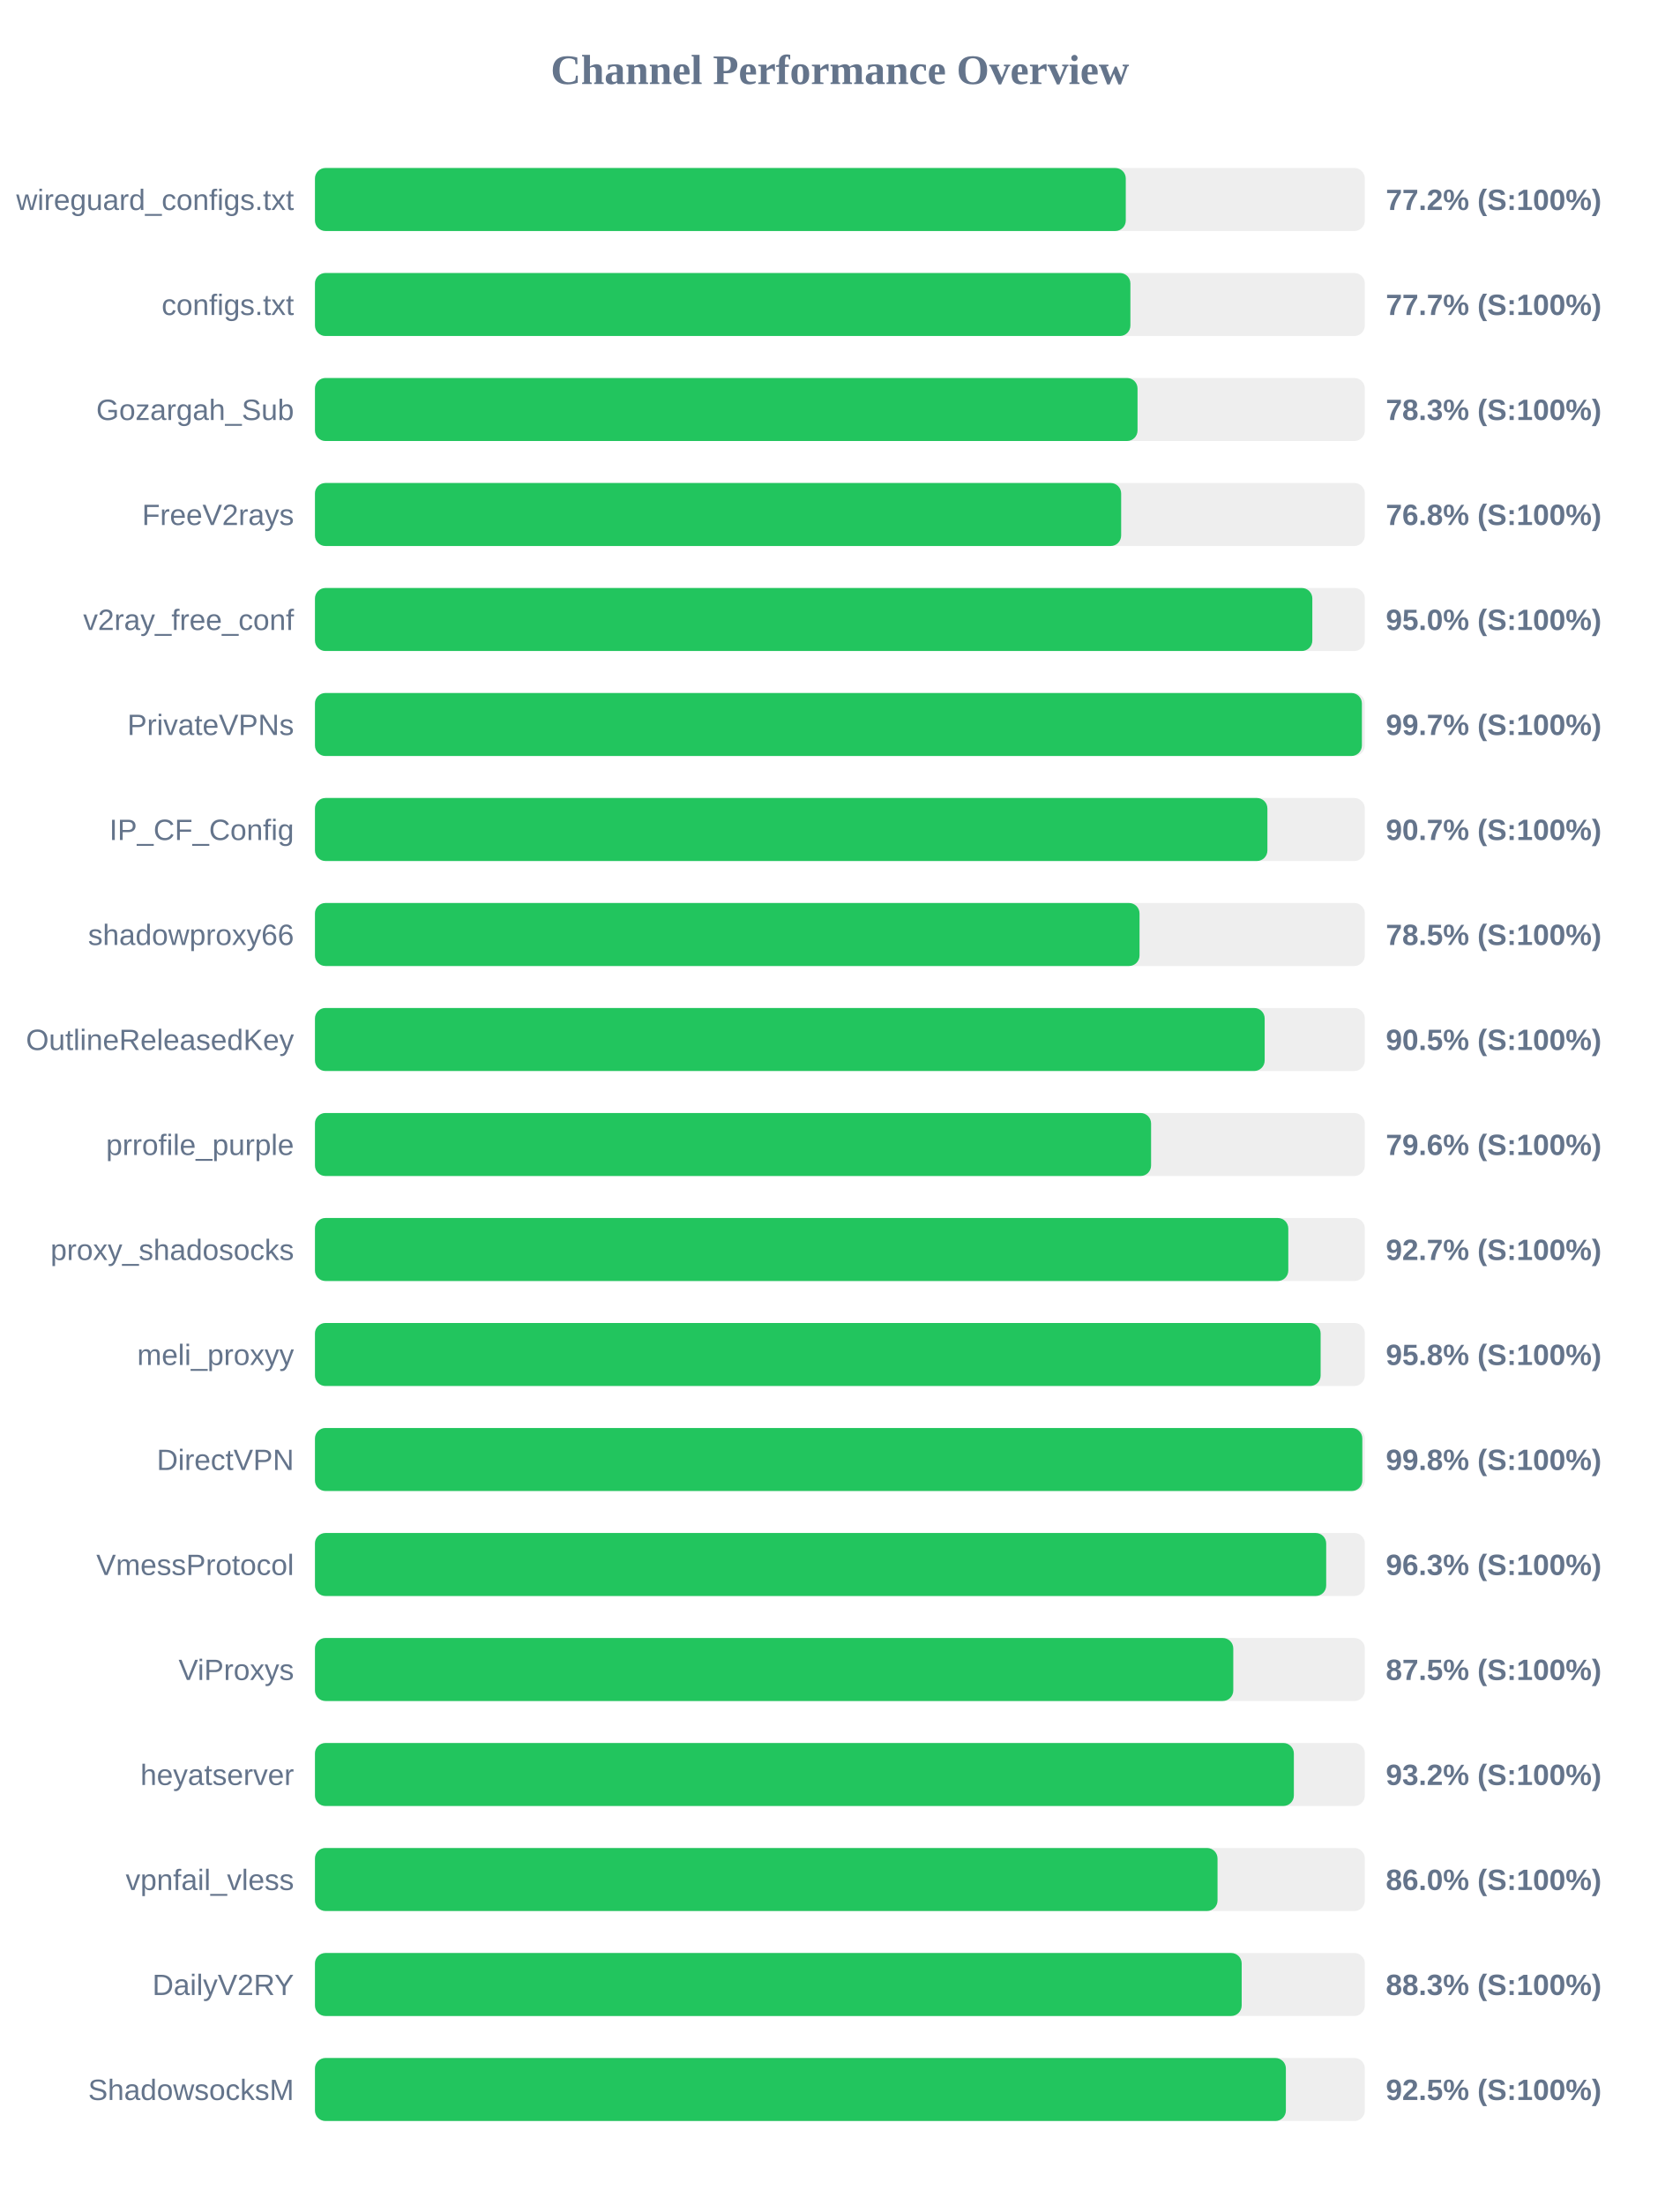
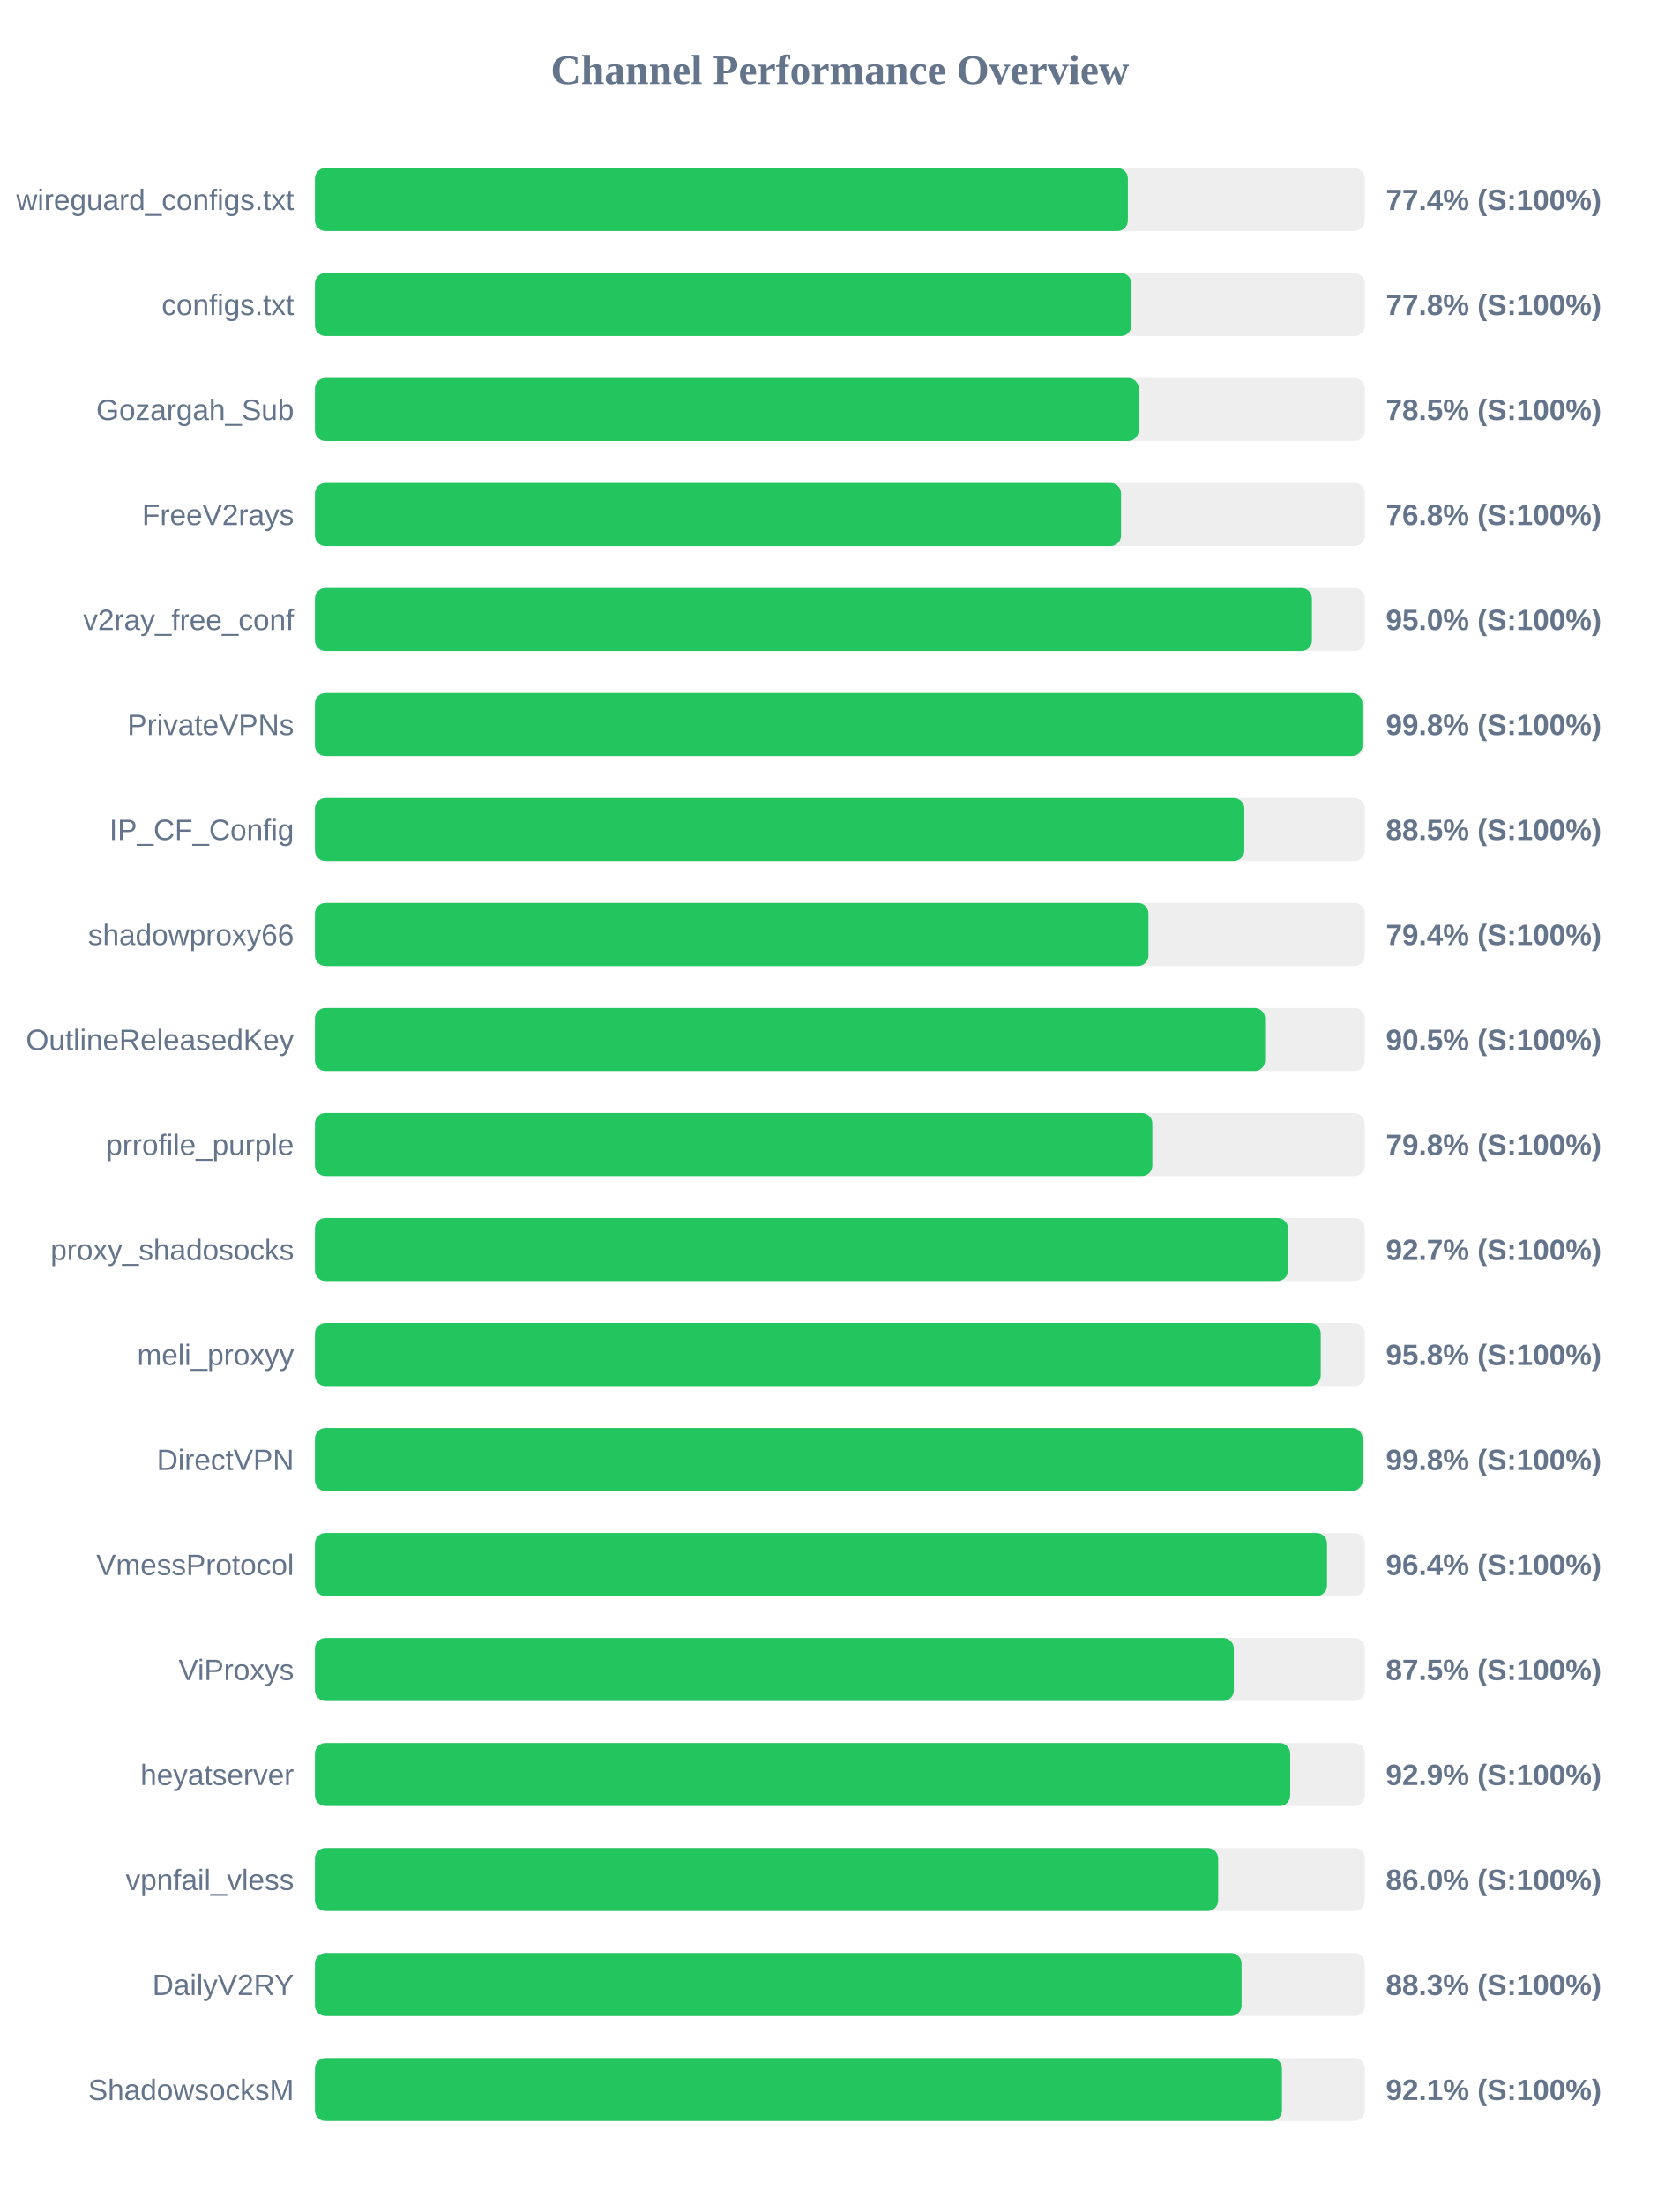
<svg xmlns="http://www.w3.org/2000/svg" width="800" height="1050" version="1.1">
  <style>
        .row { font: 14px Arial; fill: #64748b; }
        .score { font: bold 14px Arial; fill: #64748b; }
    </style>
  <text x="400" y="40" text-anchor="middle" font-size="20px" font-weight="bold" fill="#64748b">Channel Performance Overview</text>
  <rect x="150" y="80" width="500" height="30" fill="#eee" rx="5" />
-   <rect x="150" y="80" width="386.15" height="30" fill="#22c55e" rx="5" />
+   <rect x="150" y="80" width="387.15" height="30" fill="#22c55e" rx="5" />
  <text x="140" y="100" text-anchor="end" class="row">wireguard_configs.txt</text>
-   <text x="660" y="100" text-anchor="start" class="score">77.2% (S:100%)</text>
+   <text x="660" y="100" text-anchor="start" class="score">77.4% (S:100%)</text>
  <rect x="150" y="130" width="500" height="30" fill="#eee" rx="5" />
-   <rect x="150" y="130" width="388.35" height="30" fill="#22c55e" rx="5" />
+   <rect x="150" y="130" width="388.8" height="30" fill="#22c55e" rx="5" />
  <text x="140" y="150" text-anchor="end" class="row">configs.txt</text>
-   <text x="660" y="150" text-anchor="start" class="score">77.7% (S:100%)</text>
+   <text x="660" y="150" text-anchor="start" class="score">77.8% (S:100%)</text>
  <rect x="150" y="180" width="500" height="30" fill="#eee" rx="5" />
-   <rect x="150" y="180" width="391.75" height="30" fill="#22c55e" rx="5" />
+   <rect x="150" y="180" width="392.3" height="30" fill="#22c55e" rx="5" />
  <text x="140" y="200" text-anchor="end" class="row">Gozargah_Sub</text>
-   <text x="660" y="200" text-anchor="start" class="score">78.3% (S:100%)</text>
+   <text x="660" y="200" text-anchor="start" class="score">78.5% (S:100%)</text>
  <rect x="150" y="230" width="500" height="30" fill="#eee" rx="5" />
-   <rect x="150" y="230" width="383.95" height="30" fill="#22c55e" rx="5" />
+   <rect x="150" y="230" width="383.9" height="30" fill="#22c55e" rx="5" />
  <text x="140" y="250" text-anchor="end" class="row">FreeV2rays</text>
  <text x="660" y="250" text-anchor="start" class="score">76.8% (S:100%)</text>
  <rect x="150" y="280" width="500" height="30" fill="#eee" rx="5" />
-   <rect x="150" y="280" width="475.0" height="30" fill="#22c55e" rx="5" />
+   <rect x="150" y="280" width="474.8" height="30" fill="#22c55e" rx="5" />
  <text x="140" y="300" text-anchor="end" class="row">v2ray_free_conf</text>
  <text x="660" y="300" text-anchor="start" class="score">95.0% (S:100%)</text>
  <rect x="150" y="330" width="500" height="30" fill="#eee" rx="5" />
-   <rect x="150" y="330" width="498.6" height="30" fill="#22c55e" rx="5" />
+   <rect x="150" y="330" width="498.85" height="30" fill="#22c55e" rx="5" />
  <text x="140" y="350" text-anchor="end" class="row">PrivateVPNs</text>
-   <text x="660" y="350" text-anchor="start" class="score">99.7% (S:100%)</text>
+   <text x="660" y="350" text-anchor="start" class="score">99.8% (S:100%)</text>
  <rect x="150" y="380" width="500" height="30" fill="#eee" rx="5" />
-   <rect x="150" y="380" width="453.6" height="30" fill="#22c55e" rx="5" />
+   <rect x="150" y="380" width="442.6" height="30" fill="#22c55e" rx="5" />
  <text x="140" y="400" text-anchor="end" class="row">IP_CF_Config</text>
-   <text x="660" y="400" text-anchor="start" class="score">90.7% (S:100%)</text>
+   <text x="660" y="400" text-anchor="start" class="score">88.5% (S:100%)</text>
  <rect x="150" y="430" width="500" height="30" fill="#eee" rx="5" />
-   <rect x="150" y="430" width="392.7" height="30" fill="#22c55e" rx="5" />
+   <rect x="150" y="430" width="396.95" height="30" fill="#22c55e" rx="5" />
  <text x="140" y="450" text-anchor="end" class="row">shadowproxy66</text>
-   <text x="660" y="450" text-anchor="start" class="score">78.5% (S:100%)</text>
+   <text x="660" y="450" text-anchor="start" class="score">79.4% (S:100%)</text>
  <rect x="150" y="480" width="500" height="30" fill="#eee" rx="5" />
-   <rect x="150" y="480" width="452.3" height="30" fill="#22c55e" rx="5" />
+   <rect x="150" y="480" width="452.5" height="30" fill="#22c55e" rx="5" />
  <text x="140" y="500" text-anchor="end" class="row">OutlineReleasedKey</text>
  <text x="660" y="500" text-anchor="start" class="score">90.5% (S:100%)</text>
  <rect x="150" y="530" width="500" height="30" fill="#eee" rx="5" />
-   <rect x="150" y="530" width="398.2" height="30" fill="#22c55e" rx="5" />
+   <rect x="150" y="530" width="398.8" height="30" fill="#22c55e" rx="5" />
  <text x="140" y="550" text-anchor="end" class="row">prrofile_purple</text>
-   <text x="660" y="550" text-anchor="start" class="score">79.6% (S:100%)</text>
+   <text x="660" y="550" text-anchor="start" class="score">79.8% (S:100%)</text>
  <rect x="150" y="580" width="500" height="30" fill="#eee" rx="5" />
-   <rect x="150" y="580" width="463.55" height="30" fill="#22c55e" rx="5" />
+   <rect x="150" y="580" width="463.4" height="30" fill="#22c55e" rx="5" />
  <text x="140" y="600" text-anchor="end" class="row">proxy_shadosocks</text>
  <text x="660" y="600" text-anchor="start" class="score">92.7% (S:100%)</text>
  <rect x="150" y="630" width="500" height="30" fill="#eee" rx="5" />
-   <rect x="150" y="630" width="478.95" height="30" fill="#22c55e" rx="5" />
+   <rect x="150" y="630" width="479.0" height="30" fill="#22c55e" rx="5" />
  <text x="140" y="650" text-anchor="end" class="row">meli_proxyy</text>
  <text x="660" y="650" text-anchor="start" class="score">95.8% (S:100%)</text>
  <rect x="150" y="680" width="500" height="30" fill="#eee" rx="5" />
-   <rect x="150" y="680" width="498.8" height="30" fill="#22c55e" rx="5" />
+   <rect x="150" y="680" width="498.9" height="30" fill="#22c55e" rx="5" />
  <text x="140" y="700" text-anchor="end" class="row">DirectVPN</text>
  <text x="660" y="700" text-anchor="start" class="score">99.8% (S:100%)</text>
  <rect x="150" y="730" width="500" height="30" fill="#eee" rx="5" />
-   <rect x="150" y="730" width="481.6" height="30" fill="#22c55e" rx="5" />
+   <rect x="150" y="730" width="482.0" height="30" fill="#22c55e" rx="5" />
  <text x="140" y="750" text-anchor="end" class="row">VmessProtocol</text>
-   <text x="660" y="750" text-anchor="start" class="score">96.3% (S:100%)</text>
+   <text x="660" y="750" text-anchor="start" class="score">96.4% (S:100%)</text>
  <rect x="150" y="780" width="500" height="30" fill="#eee" rx="5" />
-   <rect x="150" y="780" width="437.35" height="30" fill="#22c55e" rx="5" />
+   <rect x="150" y="780" width="437.6" height="30" fill="#22c55e" rx="5" />
  <text x="140" y="800" text-anchor="end" class="row">ViProxys</text>
  <text x="660" y="800" text-anchor="start" class="score">87.5% (S:100%)</text>
  <rect x="150" y="830" width="500" height="30" fill="#eee" rx="5" />
-   <rect x="150" y="830" width="466.2" height="30" fill="#22c55e" rx="5" />
+   <rect x="150" y="830" width="464.45" height="30" fill="#22c55e" rx="5" />
  <text x="140" y="850" text-anchor="end" class="row">heyatserver</text>
-   <text x="660" y="850" text-anchor="start" class="score">93.2% (S:100%)</text>
+   <text x="660" y="850" text-anchor="start" class="score">92.9% (S:100%)</text>
  <rect x="150" y="880" width="500" height="30" fill="#eee" rx="5" />
-   <rect x="150" y="880" width="429.85" height="30" fill="#22c55e" rx="5" />
+   <rect x="150" y="880" width="430.15" height="30" fill="#22c55e" rx="5" />
  <text x="140" y="900" text-anchor="end" class="row">vpnfail_vless</text>
  <text x="660" y="900" text-anchor="start" class="score">86.0% (S:100%)</text>
  <rect x="150" y="930" width="500" height="30" fill="#eee" rx="5" />
-   <rect x="150" y="930" width="441.35" height="30" fill="#22c55e" rx="5" />
+   <rect x="150" y="930" width="441.3" height="30" fill="#22c55e" rx="5" />
  <text x="140" y="950" text-anchor="end" class="row">DailyV2RY</text>
  <text x="660" y="950" text-anchor="start" class="score">88.3% (S:100%)</text>
  <rect x="150" y="980" width="500" height="30" fill="#eee" rx="5" />
-   <rect x="150" y="980" width="462.4" height="30" fill="#22c55e" rx="5" />
+   <rect x="150" y="980" width="460.55" height="30" fill="#22c55e" rx="5" />
  <text x="140" y="1000" text-anchor="end" class="row">ShadowsocksM</text>
-   <text x="660" y="1000" text-anchor="start" class="score">92.5% (S:100%)</text>
+   <text x="660" y="1000" text-anchor="start" class="score">92.1% (S:100%)</text>
</svg>
